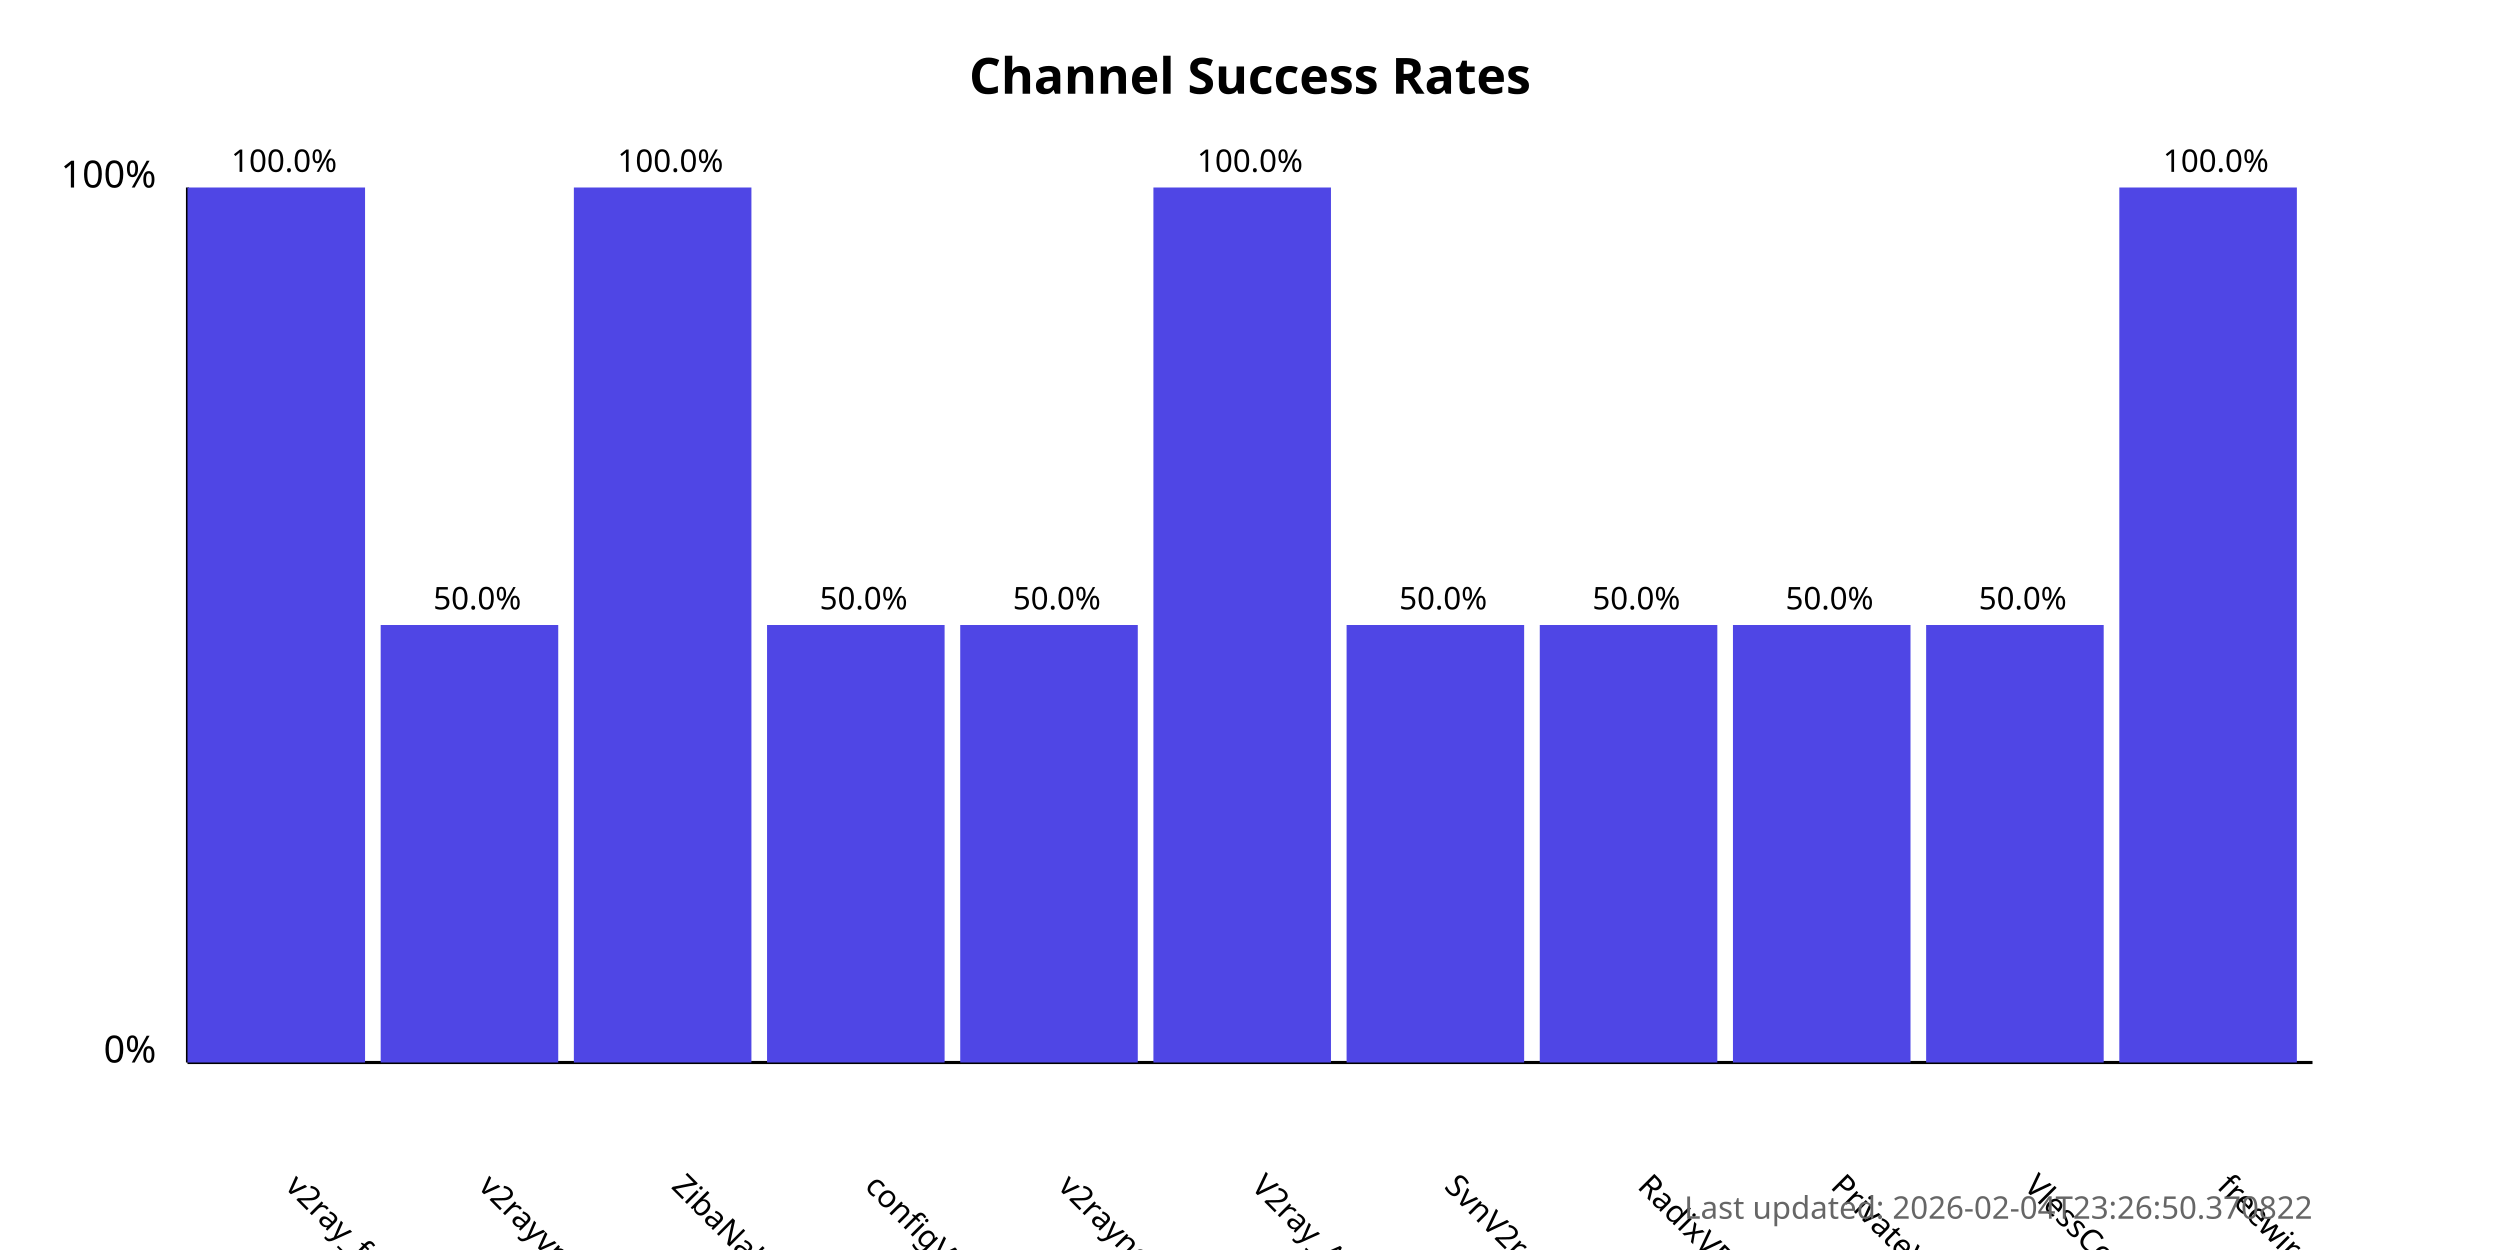
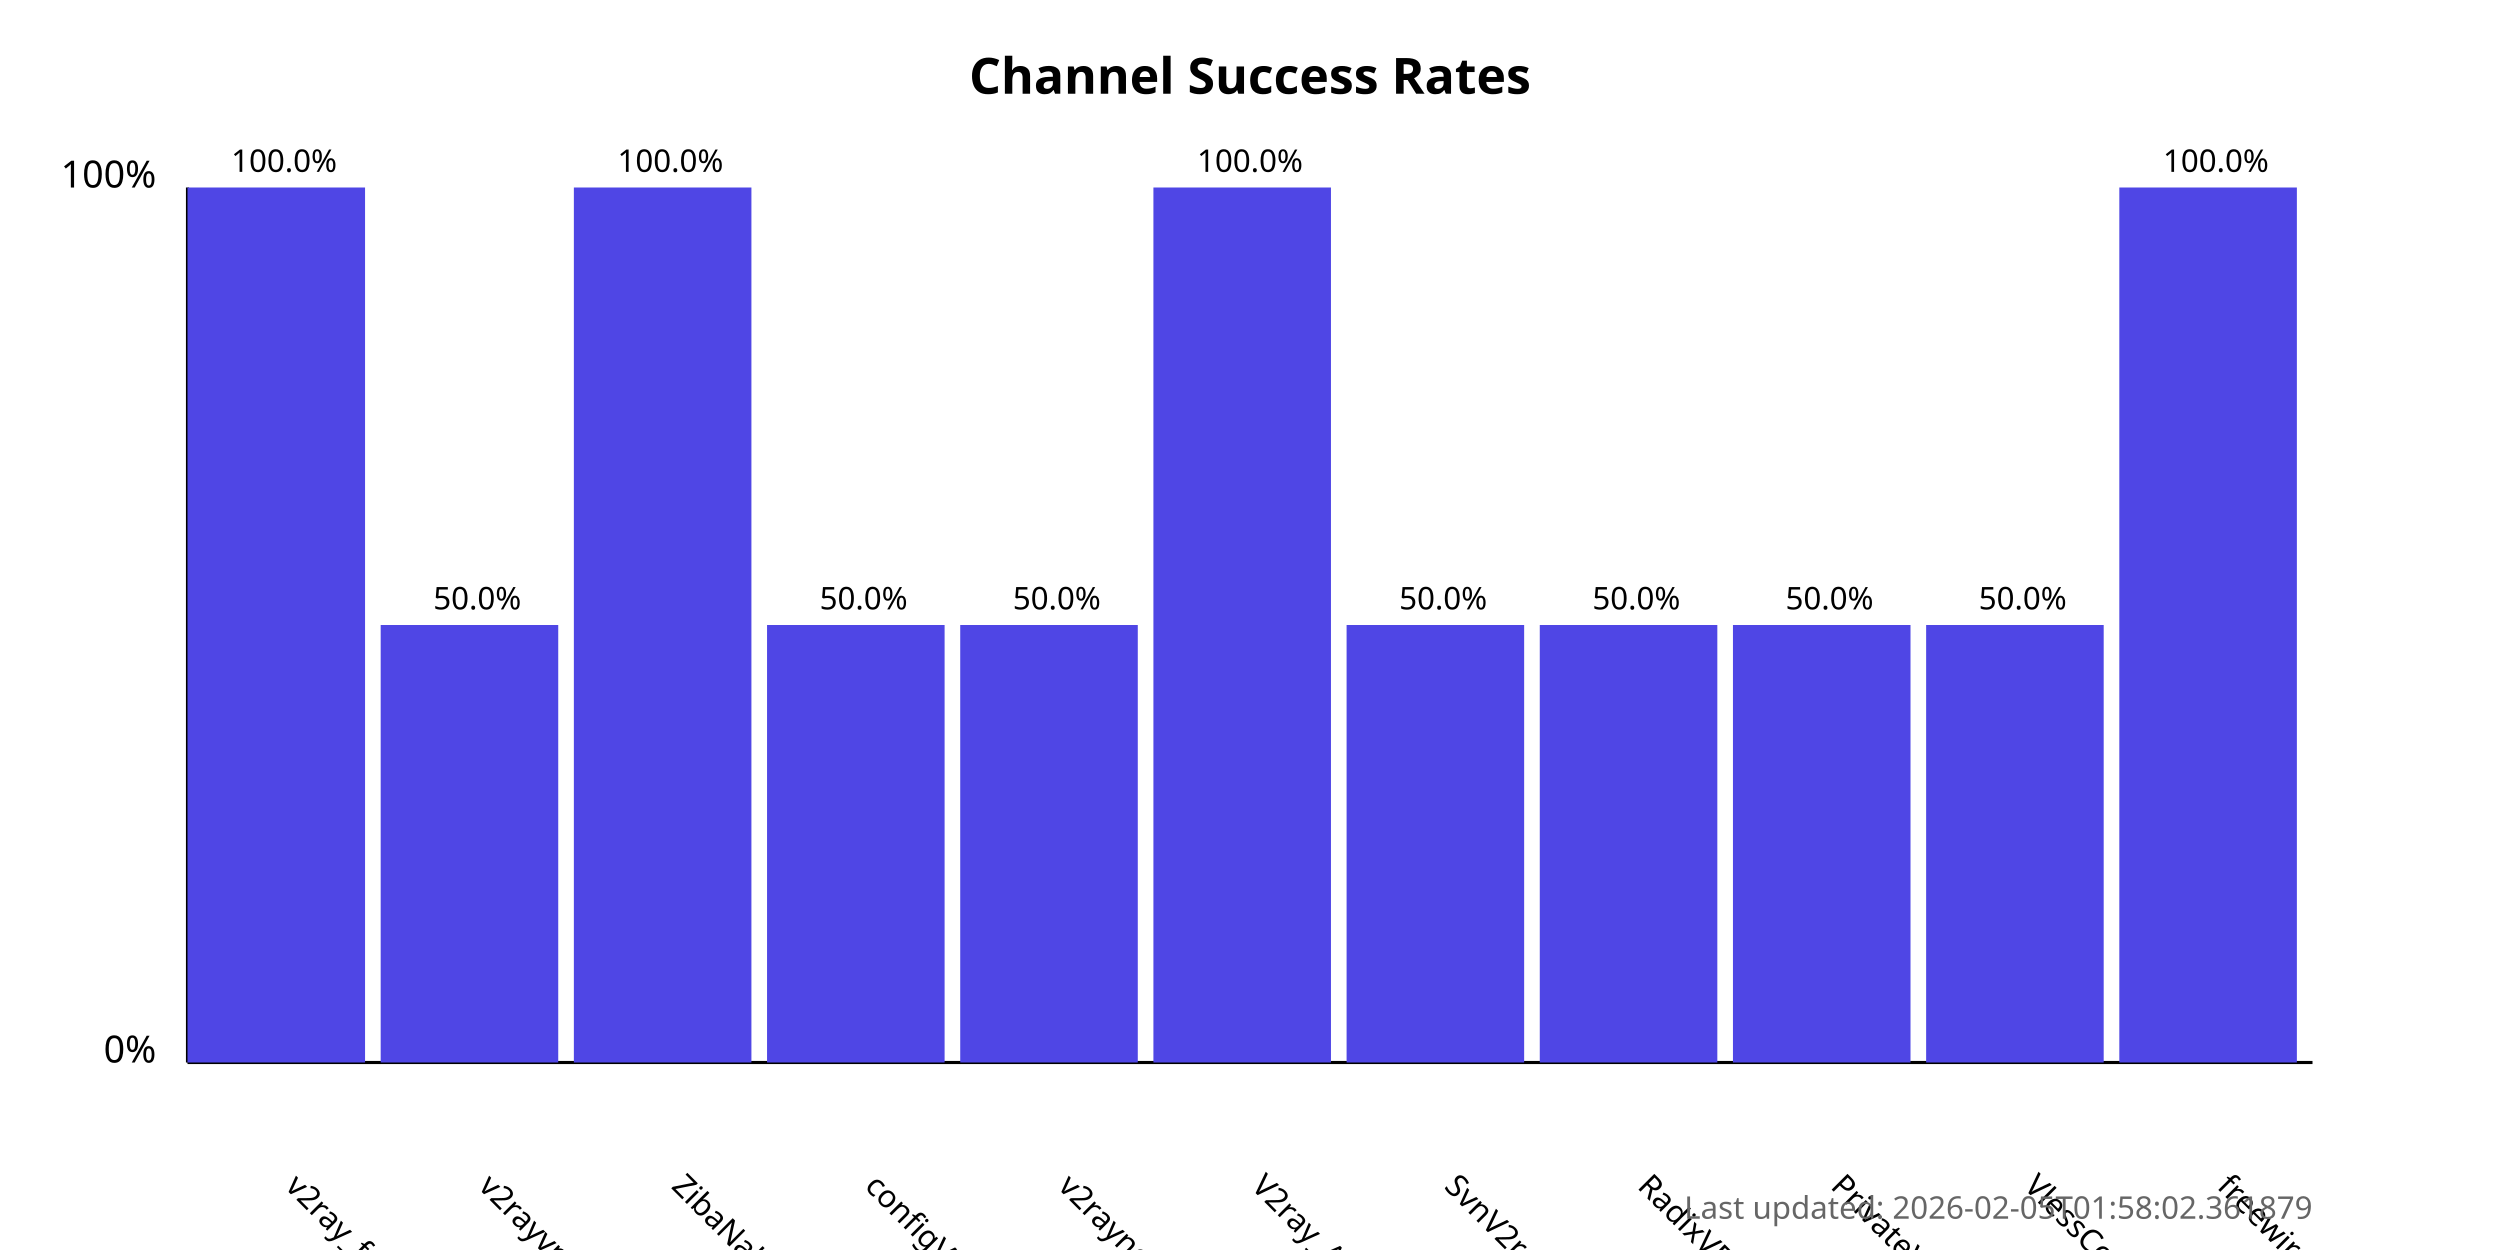
<svg xmlns="http://www.w3.org/2000/svg" width="800" height="400">
  <style>
            .chart-title { font: bold 16px sans-serif; }
            .axis-label { font: 12px sans-serif; }
            .tick-label { font: 10px sans-serif; }
            .bar { fill: #4f46e5; }
            .bar:hover { fill: #6366f1; }
            .timestamp { font: 10px sans-serif; fill: #666; }
        </style>
  <text x="400.0" y="30" text-anchor="middle" class="chart-title">
            Channel Success Rates
        </text>
  <line x1="60" y1="340" x2="60" y2="60" stroke="black" stroke-width="1" />
  <line x1="60" y1="340" x2="740" y2="340" stroke="black" stroke-width="1" />
  <text x="50" y="340" text-anchor="end" class="axis-label">0%</text>
  <text x="50" y="60" text-anchor="end" class="axis-label">100%</text>
  <g>
    <rect x="60" y="60.0" width="56.818" height="280.0" class="bar" />
    <text x="90.909" y="380" transform="rotate(45, 90.90909, 380)" text-anchor="start" class="tick-label">
                v2ray_free_conf
            </text>
    <text x="90.909" y="55.0" text-anchor="middle" class="tick-label">
                100.0%
            </text>
  </g>
  <g>
    <rect x="121.818" y="200.0" width="56.818" height="140.0" class="bar" />
    <text x="152.727" y="380" transform="rotate(45, 152.7273, 380)" text-anchor="start" class="tick-label">
                v2rayvpno
            </text>
    <text x="152.727" y="195.0" text-anchor="middle" class="tick-label">
                50.0%
            </text>
  </g>
  <g>
    <rect x="183.636" y="60.0" width="56.818" height="280.0" class="bar" />
    <text x="214.545" y="380" transform="rotate(45, 214.5455, 380)" text-anchor="start" class="tick-label">
                ZibaNabz
            </text>
    <text x="214.545" y="55.0" text-anchor="middle" class="tick-label">
                100.0%
            </text>
  </g>
  <g>
    <rect x="245.455" y="200.0" width="56.818" height="140.0" class="bar" />
    <text x="276.364" y="380" transform="rotate(45, 276.3636, 380)" text-anchor="start" class="tick-label">
                configV2rayForFree
            </text>
    <text x="276.364" y="195.0" text-anchor="middle" class="tick-label">
                50.0%
            </text>
  </g>
  <g>
    <rect x="307.273" y="200.0" width="56.818" height="140.0" class="bar" />
    <text x="338.182" y="380" transform="rotate(45, 338.1818, 380)" text-anchor="start" class="tick-label">
                v2rayngvpn
            </text>
    <text x="338.182" y="195.0" text-anchor="middle" class="tick-label">
                50.0%
            </text>
  </g>
  <g>
    <rect x="369.091" y="60.0" width="56.818" height="280.0" class="bar" />
    <text x="400.0" y="380" transform="rotate(45, 400.0, 380)" text-anchor="start" class="tick-label">
                V2ray_Alpha
            </text>
    <text x="400.0" y="55.0" text-anchor="middle" class="tick-label">
                100.0%
            </text>
  </g>
  <g>
    <rect x="430.909" y="200.0" width="56.818" height="140.0" class="bar" />
    <text x="461.818" y="380" transform="rotate(45, 461.8182, 380)" text-anchor="start" class="tick-label">
                SvnV2ray
            </text>
    <text x="461.818" y="195.0" text-anchor="middle" class="tick-label">
                50.0%
            </text>
  </g>
  <g>
    <rect x="492.727" y="200.0" width="56.818" height="140.0" class="bar" />
    <text x="523.636" y="380" transform="rotate(45, 523.6364, 380)" text-anchor="start" class="tick-label">
                RadixVPN
            </text>
    <text x="523.636" y="195.0" text-anchor="middle" class="tick-label">
                50.0%
            </text>
  </g>
  <g>
    <rect x="554.545" y="200.0" width="56.818" height="140.0" class="bar" />
    <text x="585.455" y="380" transform="rotate(45, 585.4545, 380)" text-anchor="start" class="tick-label">
                PrivateVPNs
            </text>
    <text x="585.455" y="195.0" text-anchor="middle" class="tick-label">
                50.0%
            </text>
  </g>
  <g>
    <rect x="616.364" y="200.0" width="56.818" height="140.0" class="bar" />
    <text x="647.273" y="380" transform="rotate(45, 647.2727, 380)" text-anchor="start" class="tick-label">
                VlessConfig
            </text>
    <text x="647.273" y="195.0" text-anchor="middle" class="tick-label">
                50.0%
            </text>
  </g>
  <g>
    <rect x="678.182" y="60.0" width="56.818" height="280.0" class="bar" />
    <text x="709.091" y="380" transform="rotate(45, 709.0909, 380)" text-anchor="start" class="tick-label">
                freewireguard
            </text>
    <text x="709.091" y="55.0" text-anchor="middle" class="tick-label">
                100.0%
            </text>
  </g>
  <text x="740" y="390" text-anchor="end" class="timestamp">
-             Last updated: 2026-02-04T23:26:50.370822
+             Last updated: 2026-02-05T01:58:02.361879
        </text>
</svg>
